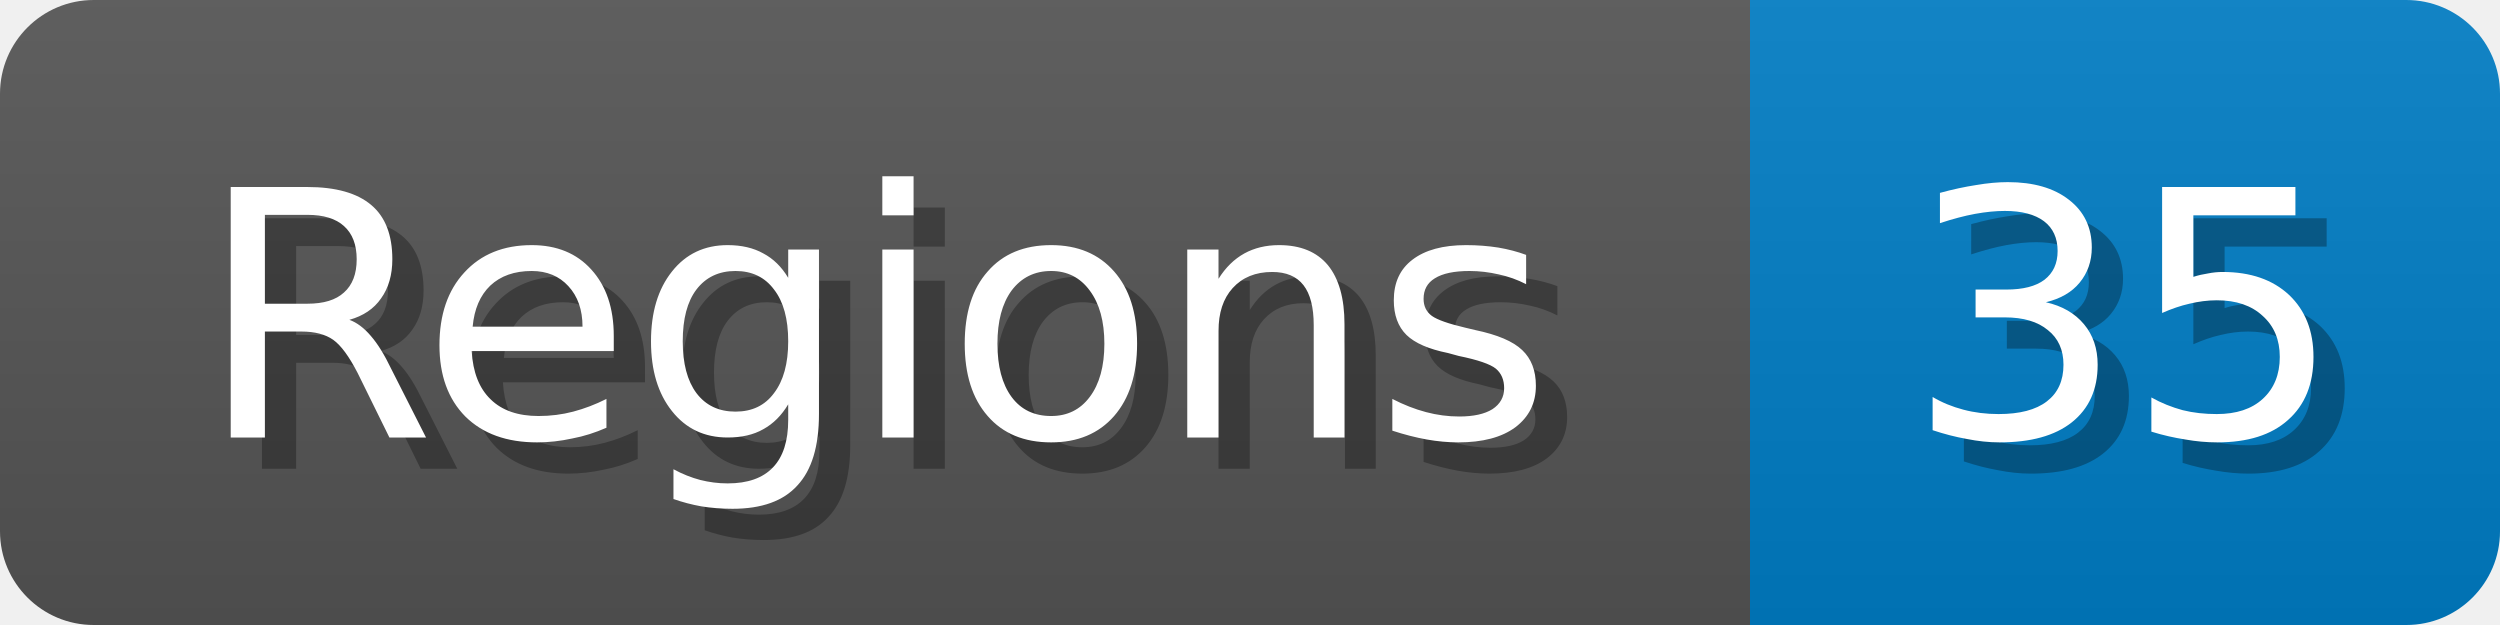
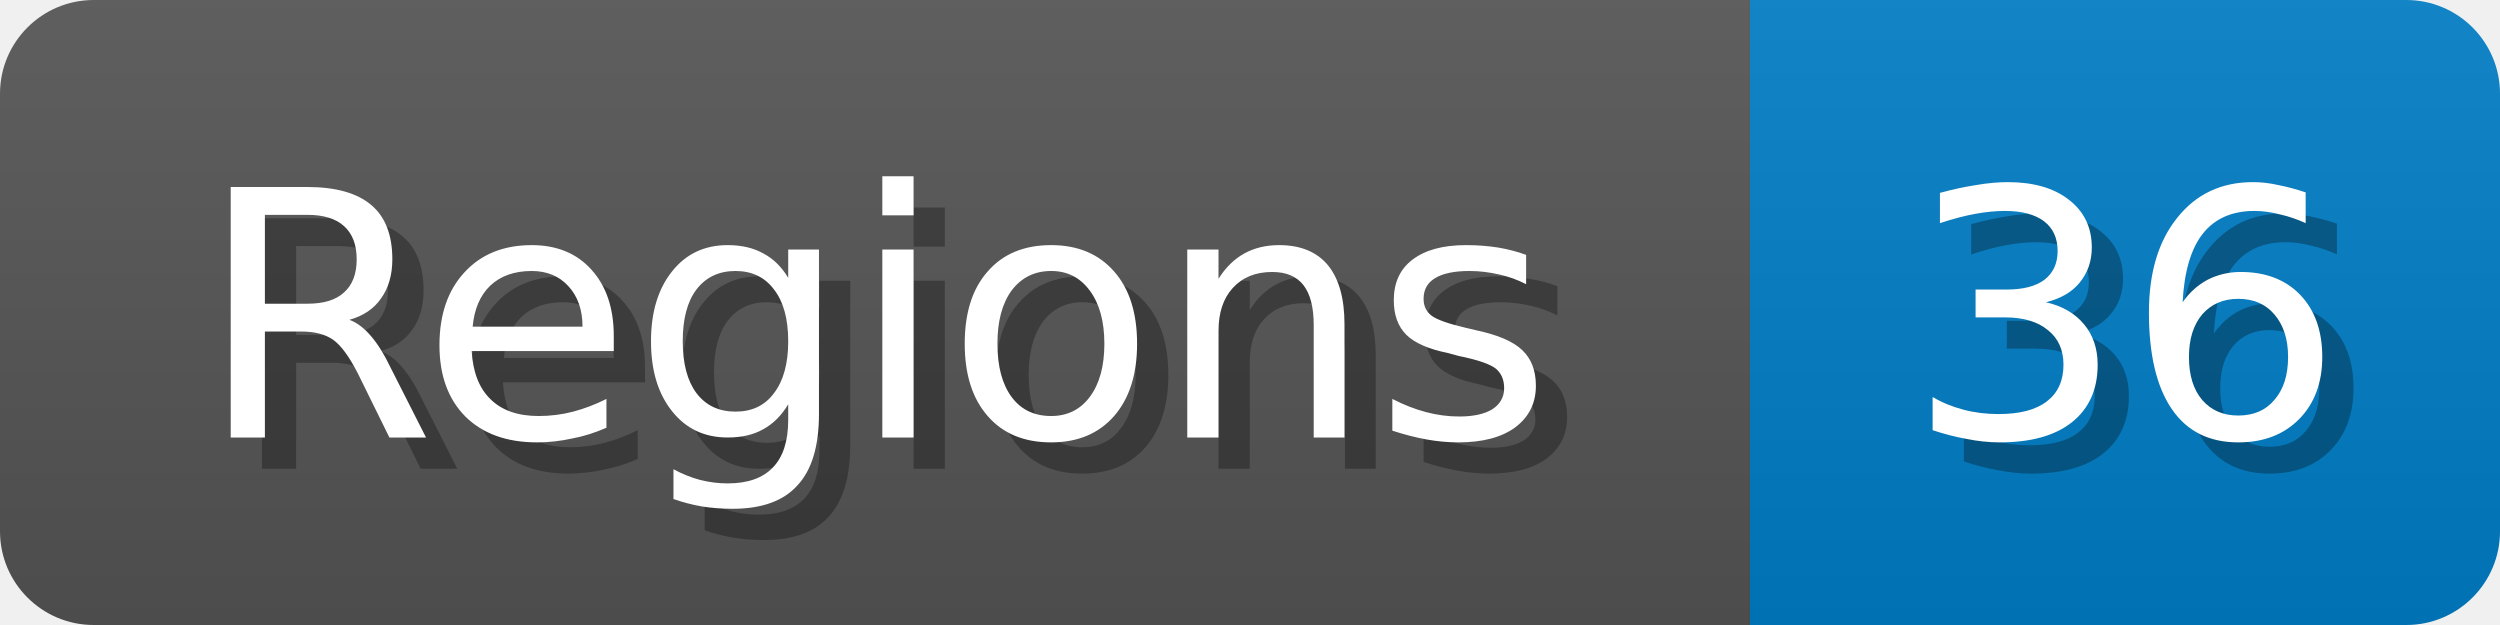
<svg xmlns="http://www.w3.org/2000/svg" width="80" height="20">
  <linearGradient id="b" x2="0" y2="100%">
    <stop offset="0" stop-color="#bbb" stop-opacity=".1" />
    <stop offset="1" stop-opacity=".1" />
  </linearGradient>
  <mask id="anybadge_1">
    <rect width="80" height="20" rx="3" fill="#fff" />
  </mask>
  <g mask="url(#anybadge_1)">
    <path fill="#555" d="M0 0h56v20H0z" />
    <path fill="#007ec6" d="M56 0h24v20H56z" />
    <path fill="url(#b)" d="M0 0h80v20H0z" />
  </g>
  <g fill="#fff" text-anchor="middle" font-family="DejaVu Sans,Verdana,Geneva,sans-serif" font-size="11">
    <text x="29.0" y="15" fill="#010101" fill-opacity=".3">Regions</text>
    <text x="28.0" y="14">Regions</text>
  </g>
  <g fill="#fff" text-anchor="middle" font-family="DejaVu Sans,Verdana,Geneva,sans-serif" font-size="11">
-     <text x="69.0" y="15" fill="#010101" fill-opacity=".3">35</text>
-     <text x="68.0" y="14">35</text>
+     <text x="69.0" y="15" fill="#010101" fill-opacity=".3">36</text>
+     <text x="68.0" y="14">36</text>
  </g>
</svg>
